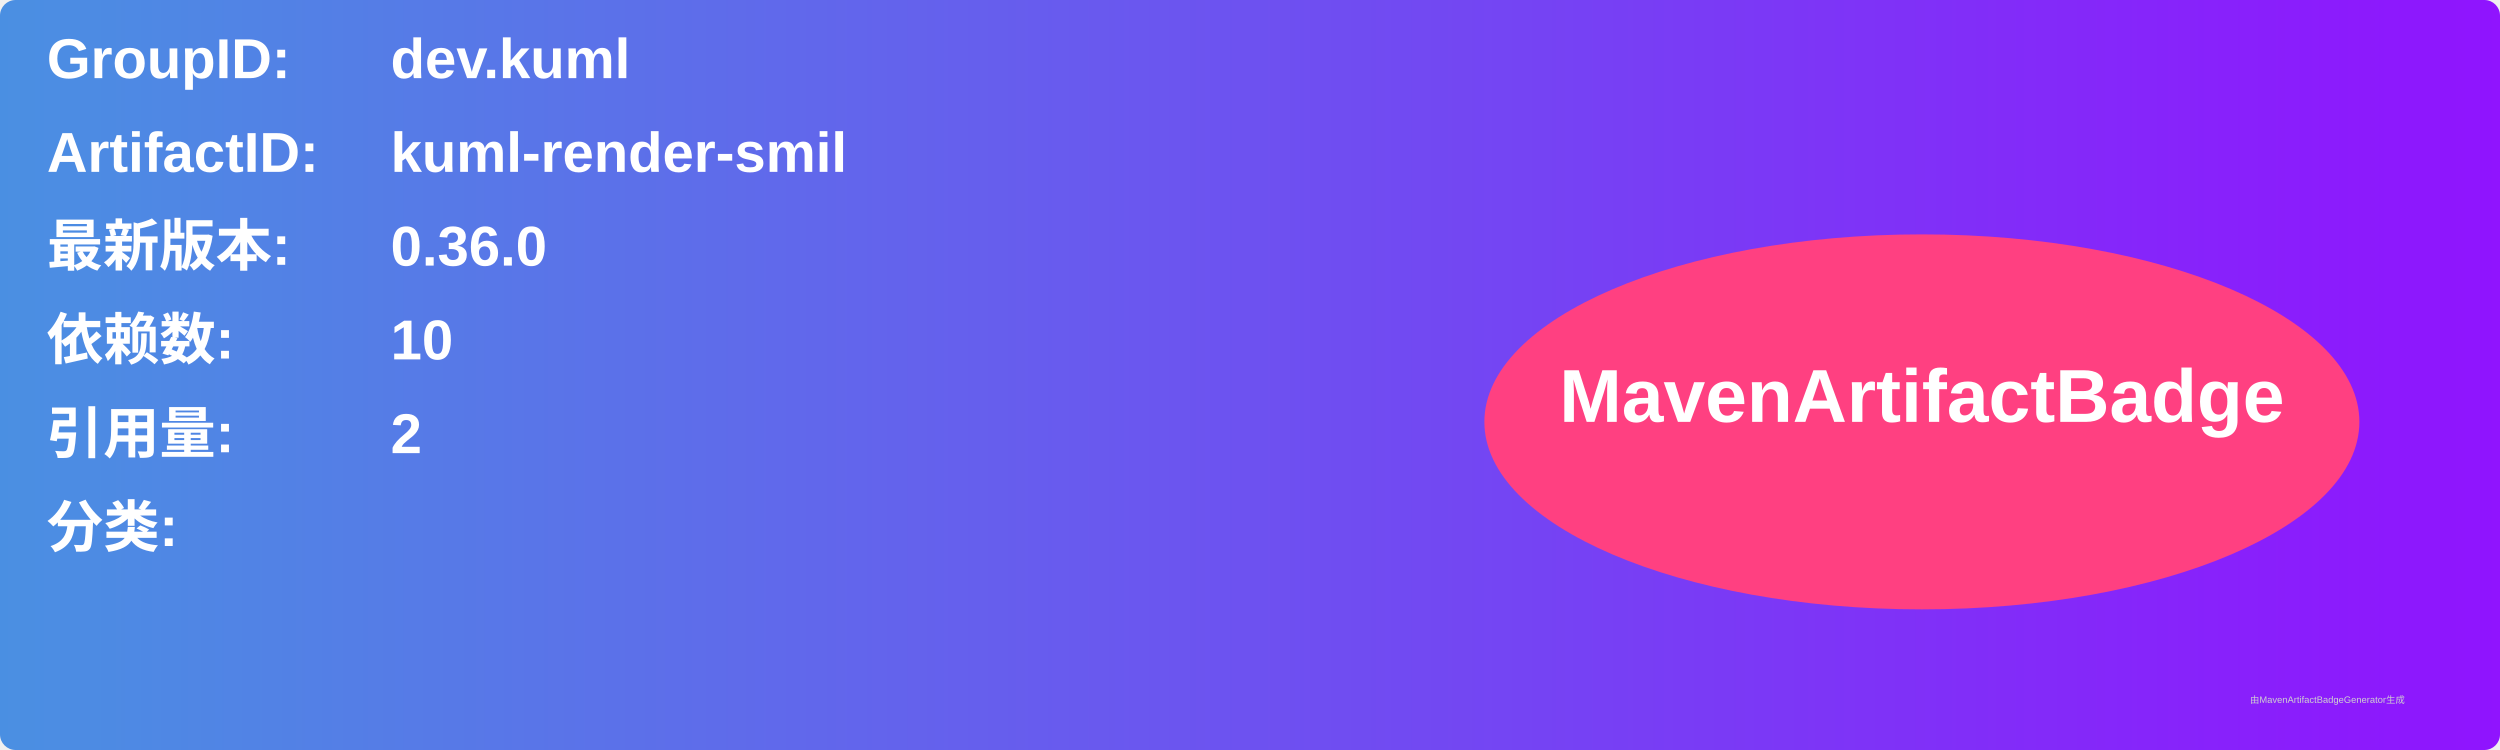
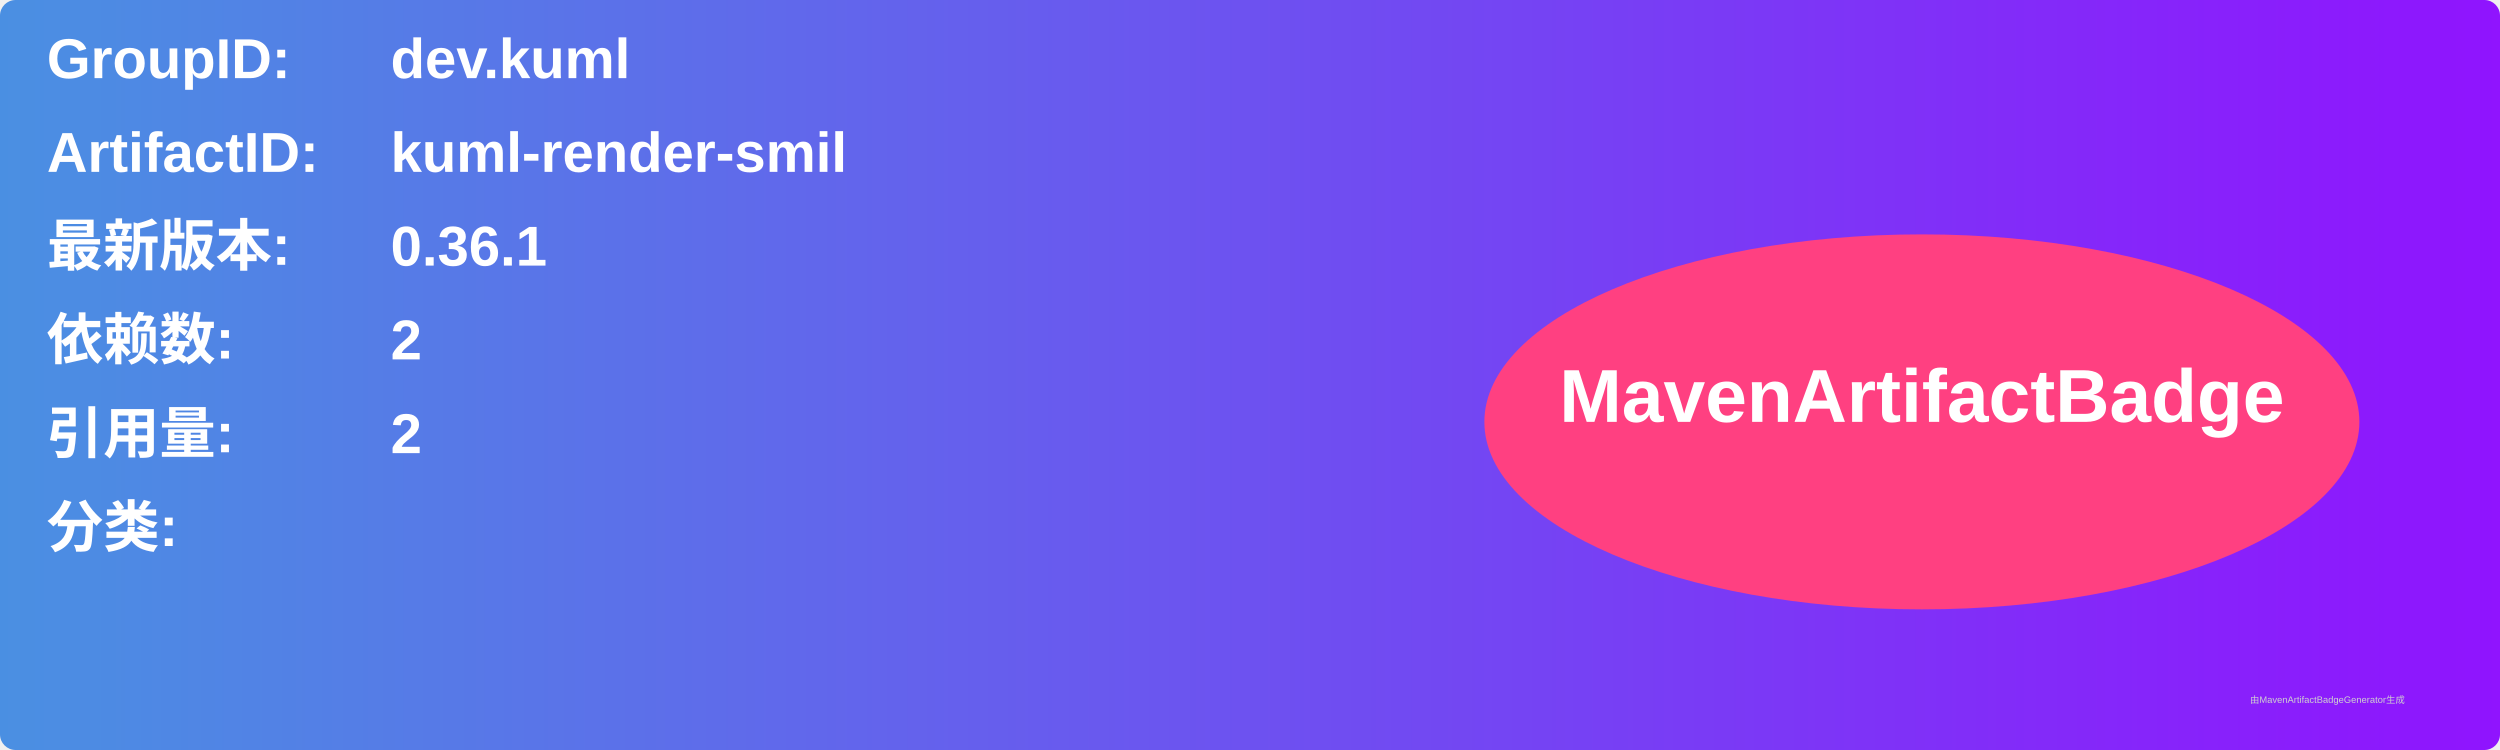
<svg xmlns="http://www.w3.org/2000/svg" width="800" height="240" viewBox="0 0 800 240">
  <linearGradient id="grad" x1="0%" y1="0%" x2="100%" y2="0%">
    <stop offset="0%" stop-color="#4a90e2" />
    <stop offset="100%" stop-color="#9013fe" />
  </linearGradient>
  <rect width="100%" height="100%" rx="5" ry="5" fill="url(#grad)" />
  <g transform="translate(15, 15)">
    <text x="0" y="10" font-family="Arial" font-size="18" fill="white" font-weight="bold" width="260">GroupID:</text>
    <text x="110" y="10" font-family="Arial" font-size="18" fill="white" font-weight="bold" width="460">dev.kuml</text>
    <text x="0" y="40" font-family="Arial" font-size="18" fill="white" font-weight="bold" width="260">ArtifactID:</text>
    <text x="110" y="40" font-family="Arial" font-size="18" fill="white" font-weight="bold" width="460">kuml-render-smil</text>
    <text x="0" y="70" font-family="Arial" font-size="18" fill="white" font-weight="bold">最新版本:</text>
    <text x="110" y="70" font-family="Arial" font-size="18" fill="white" font-weight="bold">
-       <tspan font-weight="bold">0.36.0</tspan>
+       <tspan font-weight="bold">0.36.1</tspan>
    </text>
    <text x="0" y="100" font-family="Arial" font-size="18" fill="white" font-weight="bold">依赖数: </text>
    <text x="110" y="100" font-family="Arial" font-size="18" fill="white">
-       <tspan font-weight="bold">10</tspan>
+       <tspan font-weight="bold">2</tspan>
    </text>
    <text x="0" y="130" font-family="Arial" font-size="18" fill="white" font-weight="bold">引用量: </text>
    <text x="110" y="130" font-family="Arial" font-size="18" fill="white">
      <tspan font-weight="bold">2</tspan>
    </text>
    <text x="0" y="160" font-family="Arial" font-size="18" fill="white" font-weight="bold">分类:</text>
    <text x="10" y="190" font-family="Arial" font-size="10" fill="white">
      <tspan font-weight="bold" />
    </text>
    <ellipse cx="600" cy="120" rx="140" ry="60" fill="#ff4081" />
    <text x="600" y="120" text-anchor="middle" font-family="Arial" font-size="24" fill="white" font-weight="bold">MavenArtifactBadge</text>
  </g>
  <text x="720" y="225" font-family="Arial" font-size="3" fill="#d0d0d0">由MavenArtifactBadgeGenerator生成</text>
</svg>
